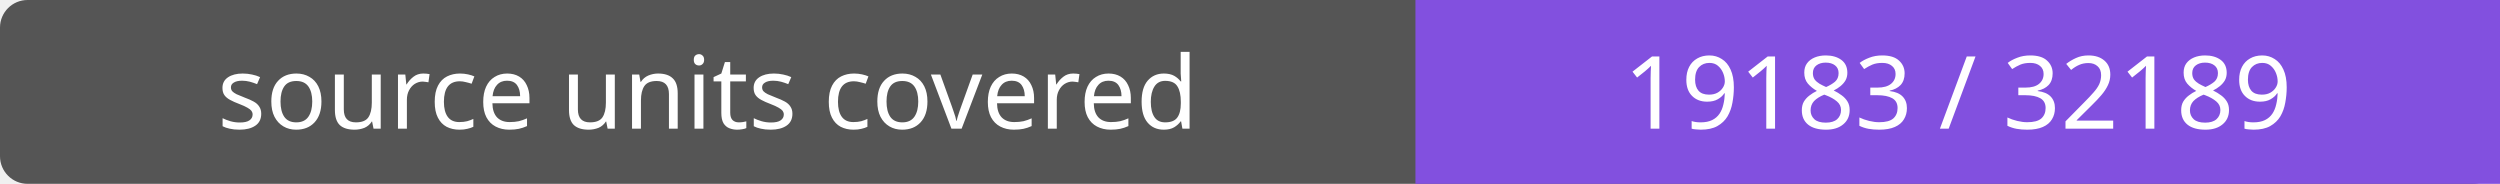
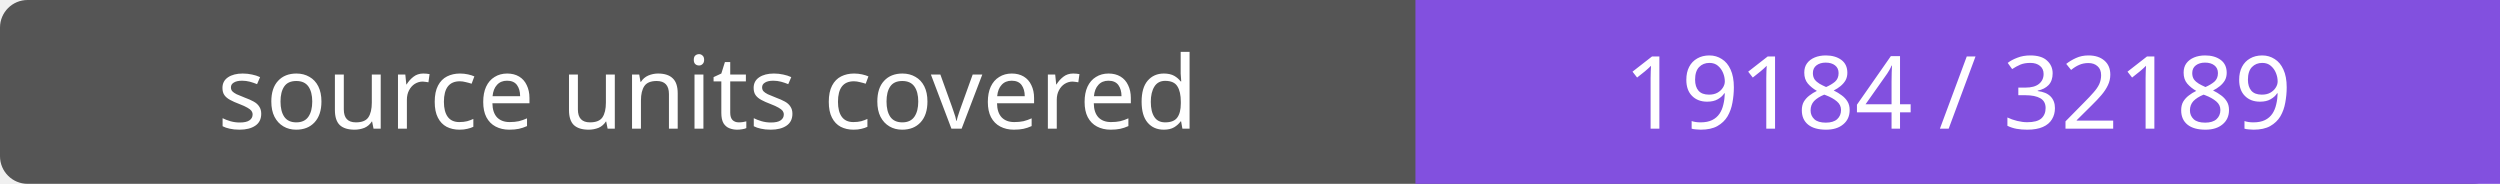
- <svg xmlns="http://www.w3.org/2000/svg" width="272" height="20" role="img" aria-label="source units covered: 19183 / 32189">
+ <svg xmlns="http://www.w3.org/2000/svg" width="272" height="20" role="img" aria-label="source units covered: 19184 / 32189">
  <rect width="272" height="20" rx="3" fill="#555" />
  <path fill="#8250df" d="M154 0h118v20H154z" />
  <g fill="#fff" text-anchor="middle" font-family="Verdana,sans-serif" font-size="11">
    <text x="77.0" y="14">source units covered</text>
-     <text x="213.0" y="14">19183 / 32189</text>
+     <text x="213.0" y="14">19184 / 32189</text>
  </g>
</svg>
